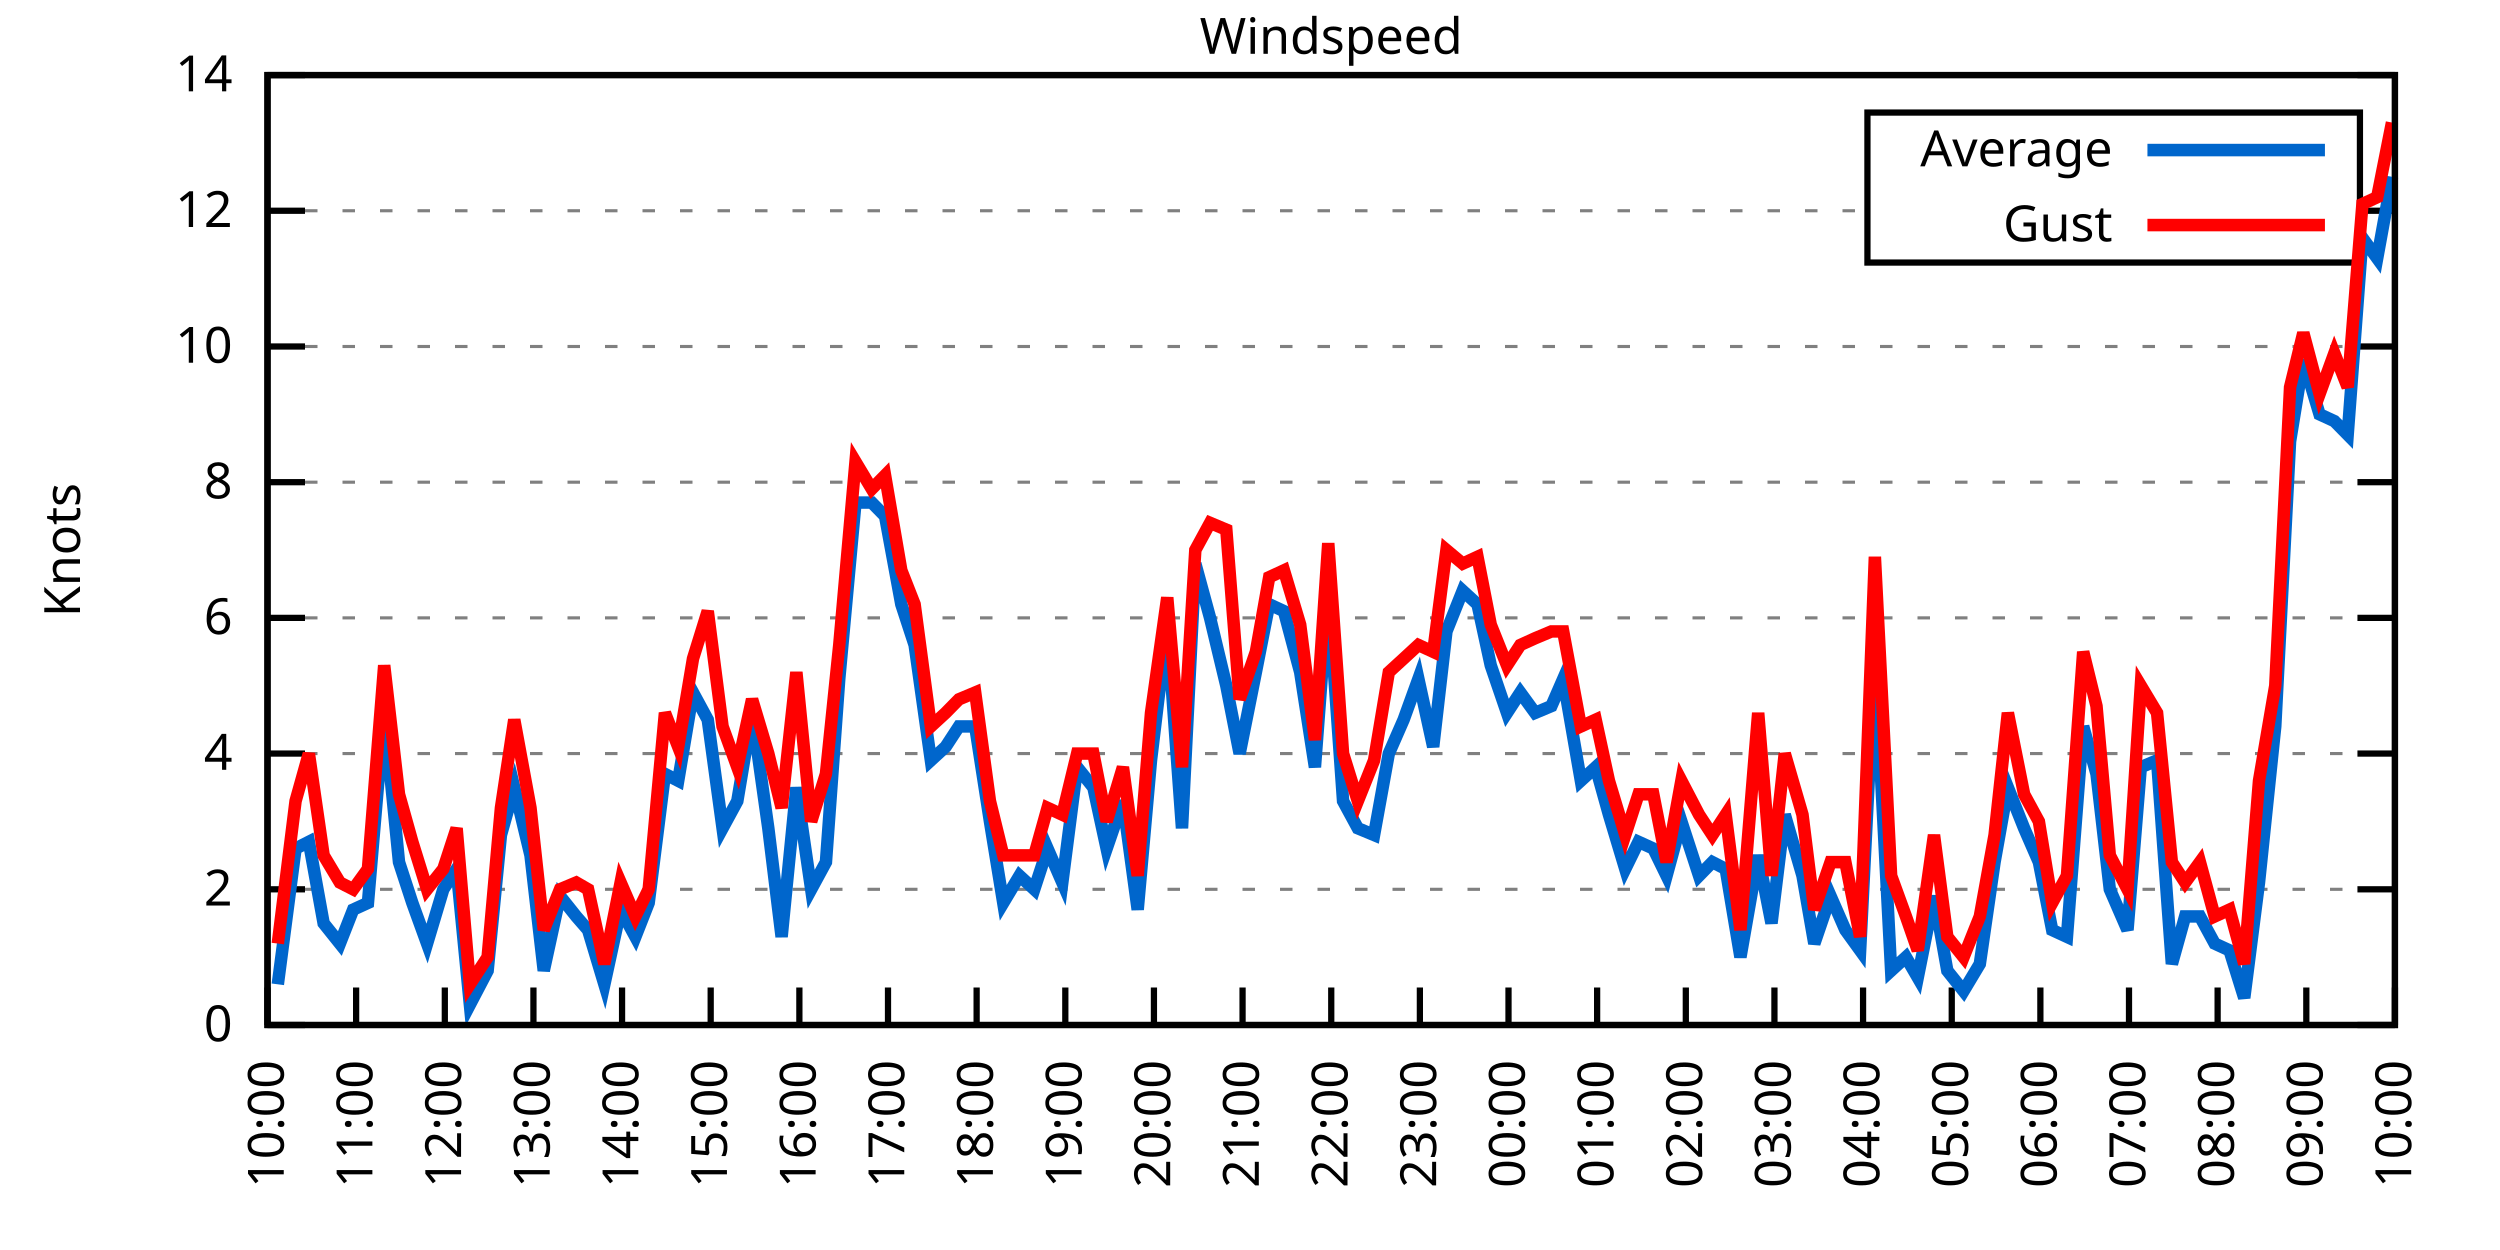
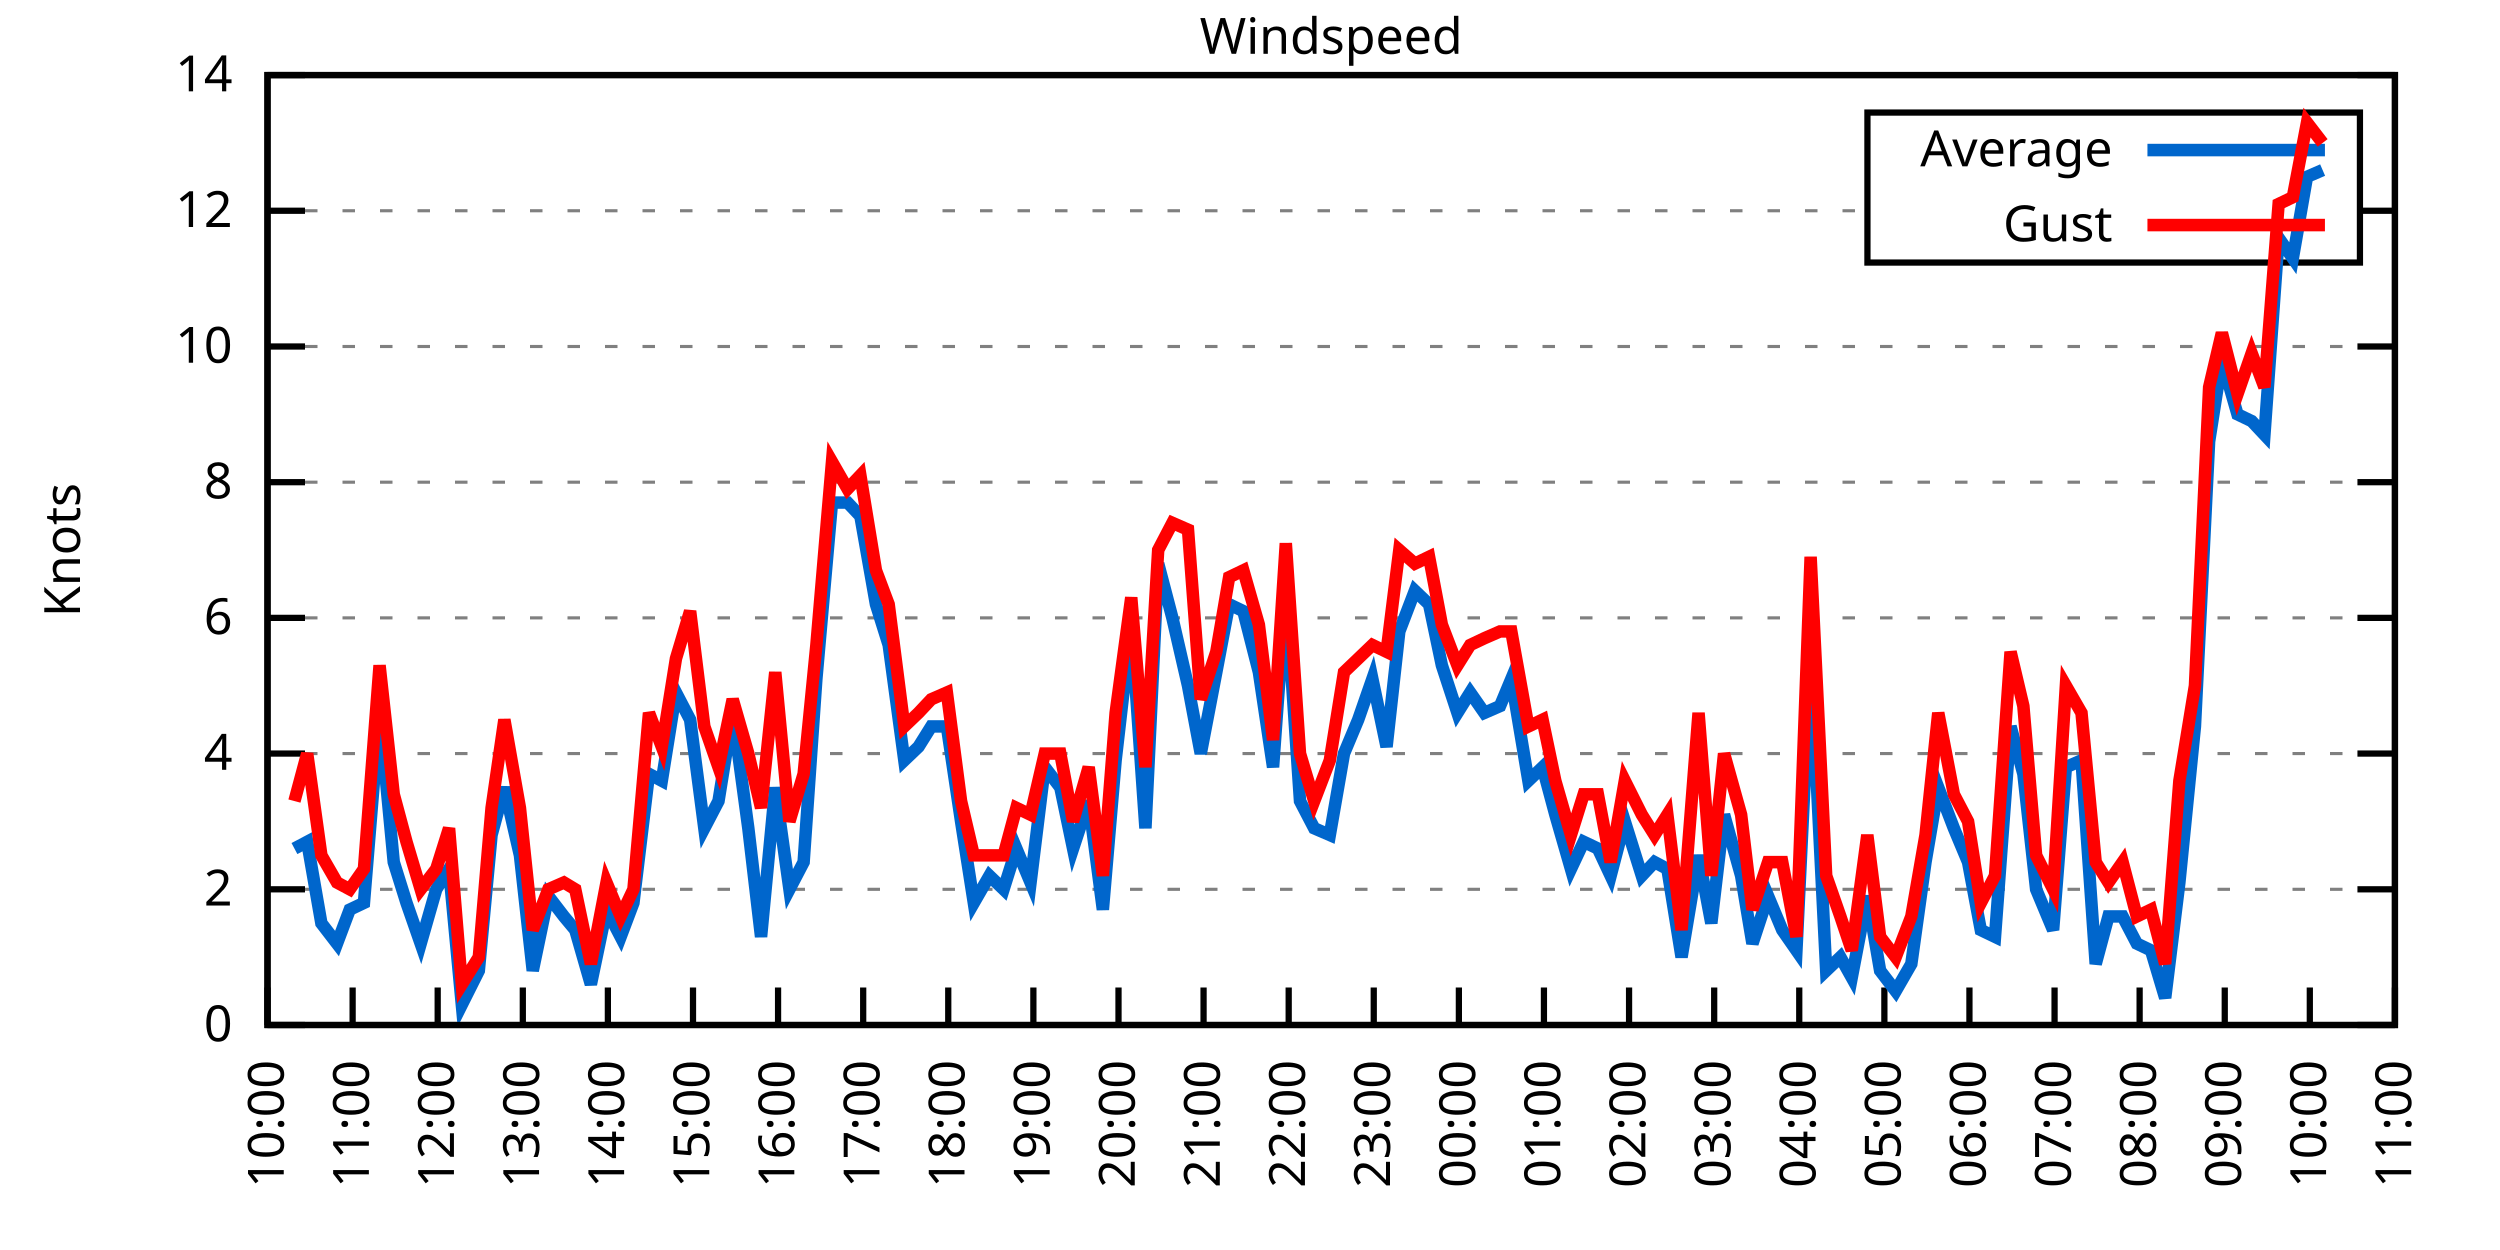
<svg xmlns="http://www.w3.org/2000/svg" xmlns:xlink="http://www.w3.org/1999/xlink" width="400" height="200" viewBox="0 0 400 200">
  <g id="gnuplot_canvas">
    <rect x="0" y="0" width="400" height="200" fill="none" />
    <defs>
      <circle id="gpDot" r="0.5" stroke-width="0.5" stroke="currentColor" />
      <path id="gpPt0" stroke-width="0.333" stroke="currentColor" d="M-1,0 h2 M0,-1 v2" />
      <path id="gpPt1" stroke-width="0.333" stroke="currentColor" d="M-1,-1 L1,1 M1,-1 L-1,1" />
      <path id="gpPt2" stroke-width="0.333" stroke="currentColor" d="M-1,0 L1,0 M0,-1 L0,1 M-1,-1 L1,1 M-1,1 L1,-1" />
      <rect id="gpPt3" stroke-width="0.333" stroke="currentColor" x="-1" y="-1" width="2" height="2" />
      <rect id="gpPt4" stroke-width="0.333" stroke="currentColor" fill="currentColor" x="-1" y="-1" width="2" height="2" />
      <circle id="gpPt5" stroke-width="0.333" stroke="currentColor" cx="0" cy="0" r="1" />
      <use xlink:href="#gpPt5" id="gpPt6" fill="currentColor" stroke="none" />
      <path id="gpPt7" stroke-width="0.333" stroke="currentColor" d="M0,-1.33 L-1.33,0.67 L1.33,0.67 z" />
      <use xlink:href="#gpPt7" id="gpPt8" fill="currentColor" stroke="none" />
      <use xlink:href="#gpPt7" id="gpPt9" stroke="currentColor" transform="rotate(180)" />
      <use xlink:href="#gpPt9" id="gpPt10" fill="currentColor" stroke="none" />
      <use xlink:href="#gpPt3" id="gpPt11" stroke="currentColor" transform="rotate(45)" />
      <use xlink:href="#gpPt11" id="gpPt12" fill="currentColor" stroke="none" />
      <path id="gpPt13" stroke-width="0.333" stroke="currentColor" d="M0,1.330 L1.265,0.411 L0.782,-1.067 L-0.782,-1.076 L-1.265,0.411 z" />
      <use xlink:href="#gpPt13" id="gpPt14" fill="currentColor" stroke="none" />
      <filter id="textbox" filterUnits="objectBoundingBox" x="0" y="0" height="1" width="1">
        <feFlood flood-color="white" flood-opacity="1" result="bgnd" />
        <feComposite in="SourceGraphic" in2="bgnd" operator="atop" />
      </filter>
      <filter id="greybox" filterUnits="objectBoundingBox" x="0" y="0" height="1" width="1">
        <feFlood flood-color="lightgrey" flood-opacity="1" result="grey" />
        <feComposite in="SourceGraphic" in2="grey" operator="atop" />
      </filter>
    </defs>
    <g fill="none" color="white" stroke="currentColor" stroke-width="1.00" stroke-linecap="butt" stroke-linejoin="miter">
</g>
    <g fill="none" color="black" stroke="currentColor" stroke-width="1.00" stroke-linecap="butt" stroke-linejoin="miter">
      <g stroke="none" shape-rendering="crispEdges">
        <polygon fill="rgb(255, 255, 255)" points="42.80,164.00 383.18,164.00 383.18,12.02 42.80,12.02 " />
      </g>
    </g>
    <g fill="none" color="black" stroke="currentColor" stroke-width="1.00" stroke-linecap="butt" stroke-linejoin="miter">
</g>
    <g fill="none" color="black" stroke="black" stroke-width="0.50" stroke-linecap="butt" stroke-linejoin="miter">
</g>
    <g fill="none" color="gray" stroke="currentColor" stroke-width="0.50" stroke-linecap="butt" stroke-linejoin="miter">
      <path stroke="gray" stroke-dasharray="2,4" class="gridline" d="M42.80,164.00 L383.19,164.00  " />
    </g>
    <g fill="none" color="gray" stroke="gray" stroke-width="1.00" stroke-linecap="butt" stroke-linejoin="miter">
</g>
    <g fill="none" color="black" stroke="currentColor" stroke-width="1.00" stroke-linecap="butt" stroke-linejoin="miter">
      <path stroke="black" d="M42.80,164.00 L48.80,164.00 M383.19,164.00 L377.19,164.00  " />
      <g transform="translate(37.20,166.60)" stroke="none" fill="black" font-family="Sans" font-size="8.00" text-anchor="end">
        <text>
          <tspan font-family="Sans"> 0</tspan>
        </text>
      </g>
    </g>
    <g fill="none" color="black" stroke="currentColor" stroke-width="1.00" stroke-linecap="butt" stroke-linejoin="miter">
</g>
    <g fill="none" color="black" stroke="black" stroke-width="0.50" stroke-linecap="butt" stroke-linejoin="miter">
</g>
    <g fill="none" color="gray" stroke="currentColor" stroke-width="0.50" stroke-linecap="butt" stroke-linejoin="miter">
      <path stroke="gray" stroke-dasharray="2,4" class="gridline" d="M42.80,142.29 L383.19,142.29  " />
    </g>
    <g fill="none" color="gray" stroke="gray" stroke-width="1.00" stroke-linecap="butt" stroke-linejoin="miter">
</g>
    <g fill="none" color="black" stroke="currentColor" stroke-width="1.00" stroke-linecap="butt" stroke-linejoin="miter">
      <path stroke="black" d="M42.80,142.29 L48.80,142.29 M383.19,142.29 L377.19,142.29  " />
      <g transform="translate(37.20,144.89)" stroke="none" fill="black" font-family="Sans" font-size="8.00" text-anchor="end">
        <text>
          <tspan font-family="Sans"> 2</tspan>
        </text>
      </g>
    </g>
    <g fill="none" color="black" stroke="currentColor" stroke-width="1.00" stroke-linecap="butt" stroke-linejoin="miter">
</g>
    <g fill="none" color="black" stroke="black" stroke-width="0.50" stroke-linecap="butt" stroke-linejoin="miter">
</g>
    <g fill="none" color="gray" stroke="currentColor" stroke-width="0.50" stroke-linecap="butt" stroke-linejoin="miter">
      <path stroke="gray" stroke-dasharray="2,4" class="gridline" d="M42.80,120.57 L383.19,120.57  " />
    </g>
    <g fill="none" color="gray" stroke="gray" stroke-width="1.00" stroke-linecap="butt" stroke-linejoin="miter">
</g>
    <g fill="none" color="black" stroke="currentColor" stroke-width="1.00" stroke-linecap="butt" stroke-linejoin="miter">
      <path stroke="black" d="M42.80,120.57 L48.80,120.57 M383.19,120.57 L377.19,120.57  " />
      <g transform="translate(37.20,123.17)" stroke="none" fill="black" font-family="Sans" font-size="8.00" text-anchor="end">
        <text>
          <tspan font-family="Sans"> 4</tspan>
        </text>
      </g>
    </g>
    <g fill="none" color="black" stroke="currentColor" stroke-width="1.00" stroke-linecap="butt" stroke-linejoin="miter">
</g>
    <g fill="none" color="black" stroke="black" stroke-width="0.50" stroke-linecap="butt" stroke-linejoin="miter">
</g>
    <g fill="none" color="gray" stroke="currentColor" stroke-width="0.50" stroke-linecap="butt" stroke-linejoin="miter">
      <path stroke="gray" stroke-dasharray="2,4" class="gridline" d="M42.80,98.86 L383.19,98.86  " />
    </g>
    <g fill="none" color="gray" stroke="gray" stroke-width="1.00" stroke-linecap="butt" stroke-linejoin="miter">
</g>
    <g fill="none" color="black" stroke="currentColor" stroke-width="1.00" stroke-linecap="butt" stroke-linejoin="miter">
      <path stroke="black" d="M42.80,98.86 L48.80,98.86 M383.19,98.86 L377.19,98.86  " />
      <g transform="translate(37.20,101.46)" stroke="none" fill="black" font-family="Sans" font-size="8.00" text-anchor="end">
        <text>
          <tspan font-family="Sans"> 6</tspan>
        </text>
      </g>
    </g>
    <g fill="none" color="black" stroke="currentColor" stroke-width="1.00" stroke-linecap="butt" stroke-linejoin="miter">
</g>
    <g fill="none" color="black" stroke="black" stroke-width="0.50" stroke-linecap="butt" stroke-linejoin="miter">
</g>
    <g fill="none" color="gray" stroke="currentColor" stroke-width="0.50" stroke-linecap="butt" stroke-linejoin="miter">
      <path stroke="gray" stroke-dasharray="2,4" class="gridline" d="M42.80,77.15 L383.19,77.15  " />
    </g>
    <g fill="none" color="gray" stroke="gray" stroke-width="1.00" stroke-linecap="butt" stroke-linejoin="miter">
</g>
    <g fill="none" color="black" stroke="currentColor" stroke-width="1.00" stroke-linecap="butt" stroke-linejoin="miter">
      <path stroke="black" d="M42.80,77.15 L48.80,77.15 M383.19,77.15 L377.19,77.15  " />
      <g transform="translate(37.20,79.75)" stroke="none" fill="black" font-family="Sans" font-size="8.00" text-anchor="end">
        <text>
          <tspan font-family="Sans"> 8</tspan>
        </text>
      </g>
    </g>
    <g fill="none" color="black" stroke="currentColor" stroke-width="1.00" stroke-linecap="butt" stroke-linejoin="miter">
</g>
    <g fill="none" color="black" stroke="black" stroke-width="0.50" stroke-linecap="butt" stroke-linejoin="miter">
</g>
    <g fill="none" color="gray" stroke="currentColor" stroke-width="0.50" stroke-linecap="butt" stroke-linejoin="miter">
      <path stroke="gray" stroke-dasharray="2,4" class="gridline" d="M42.80,55.44 L383.19,55.44  " />
    </g>
    <g fill="none" color="gray" stroke="gray" stroke-width="1.00" stroke-linecap="butt" stroke-linejoin="miter">
</g>
    <g fill="none" color="black" stroke="currentColor" stroke-width="1.00" stroke-linecap="butt" stroke-linejoin="miter">
      <path stroke="black" d="M42.80,55.44 L48.80,55.44 M383.19,55.44 L377.19,55.44  " />
      <g transform="translate(37.20,58.04)" stroke="none" fill="black" font-family="Sans" font-size="8.00" text-anchor="end">
        <text>
          <tspan font-family="Sans"> 10</tspan>
        </text>
      </g>
    </g>
    <g fill="none" color="black" stroke="currentColor" stroke-width="1.00" stroke-linecap="butt" stroke-linejoin="miter">
</g>
    <g fill="none" color="black" stroke="black" stroke-width="0.50" stroke-linecap="butt" stroke-linejoin="miter">
</g>
    <g fill="none" color="gray" stroke="currentColor" stroke-width="0.50" stroke-linecap="butt" stroke-linejoin="miter">
      <path stroke="gray" stroke-dasharray="2,4" class="gridline" d="M42.80,33.72 L298.79,33.72 M377.59,33.72 L383.19,33.72  " />
    </g>
    <g fill="none" color="gray" stroke="gray" stroke-width="1.00" stroke-linecap="butt" stroke-linejoin="miter">
</g>
    <g fill="none" color="black" stroke="currentColor" stroke-width="1.00" stroke-linecap="butt" stroke-linejoin="miter">
      <path stroke="black" d="M42.80,33.72 L48.80,33.72 M383.19,33.72 L377.19,33.72  " />
      <g transform="translate(37.20,36.32)" stroke="none" fill="black" font-family="Sans" font-size="8.00" text-anchor="end">
        <text>
          <tspan font-family="Sans"> 12</tspan>
        </text>
      </g>
    </g>
    <g fill="none" color="black" stroke="currentColor" stroke-width="1.00" stroke-linecap="butt" stroke-linejoin="miter">
</g>
    <g fill="none" color="black" stroke="black" stroke-width="0.50" stroke-linecap="butt" stroke-linejoin="miter">
</g>
    <g fill="none" color="gray" stroke="currentColor" stroke-width="0.50" stroke-linecap="butt" stroke-linejoin="miter">
      <path stroke="gray" stroke-dasharray="2,4" class="gridline" d="M42.80,12.01 L383.19,12.01  " />
    </g>
    <g fill="none" color="gray" stroke="gray" stroke-width="1.00" stroke-linecap="butt" stroke-linejoin="miter">
</g>
    <g fill="none" color="black" stroke="currentColor" stroke-width="1.00" stroke-linecap="butt" stroke-linejoin="miter">
      <path stroke="black" d="M42.80,12.01 L48.80,12.01 M383.19,12.01 L377.19,12.01  " />
      <g transform="translate(37.20,14.61)" stroke="none" fill="black" font-family="Sans" font-size="8.00" text-anchor="end">
        <text>
          <tspan font-family="Sans"> 14</tspan>
        </text>
      </g>
    </g>
    <g fill="none" color="black" stroke="currentColor" stroke-width="1.00" stroke-linecap="butt" stroke-linejoin="miter">
      <path stroke="black" d="M42.80,164.00 L42.80,158.00  " />
      <g transform="translate(45.40,169.60) rotate(270.00)" stroke="none" fill="black" font-family="Sans" font-size="8.00" text-anchor="end">
        <text>
          <tspan font-family="Sans">10:00</tspan>
        </text>
      </g>
    </g>
    <g fill="none" color="black" stroke="currentColor" stroke-width="1.00" stroke-linecap="butt" stroke-linejoin="miter">
-       <path stroke="black" d="M56.98,164.00 L56.98,158.00  " />
-       <g transform="translate(59.58,169.60) rotate(270.00)" stroke="none" fill="black" font-family="Sans" font-size="8.00" text-anchor="end">
+       <path stroke="black" d="M56.42,164.00 L56.42,158.00  " />
+       <g transform="translate(59.02,169.60) rotate(270.00)" stroke="none" fill="black" font-family="Sans" font-size="8.00" text-anchor="end">
        <text>
          <tspan font-family="Sans">11:00</tspan>
        </text>
      </g>
    </g>
    <g fill="none" color="black" stroke="currentColor" stroke-width="1.00" stroke-linecap="butt" stroke-linejoin="miter">
-       <path stroke="black" d="M71.17,164.00 L71.17,158.00  " />
-       <g transform="translate(73.77,169.60) rotate(270.00)" stroke="none" fill="black" font-family="Sans" font-size="8.00" text-anchor="end">
+       <path stroke="black" d="M70.03,164.00 L70.03,158.00  " />
+       <g transform="translate(72.63,169.60) rotate(270.00)" stroke="none" fill="black" font-family="Sans" font-size="8.00" text-anchor="end">
        <text>
          <tspan font-family="Sans">12:00</tspan>
        </text>
      </g>
    </g>
    <g fill="none" color="black" stroke="currentColor" stroke-width="1.00" stroke-linecap="butt" stroke-linejoin="miter">
-       <path stroke="black" d="M85.35,164.00 L85.35,158.00  " />
-       <g transform="translate(87.95,169.60) rotate(270.00)" stroke="none" fill="black" font-family="Sans" font-size="8.00" text-anchor="end">
+       <path stroke="black" d="M83.65,164.00 L83.65,158.00  " />
+       <g transform="translate(86.25,169.60) rotate(270.00)" stroke="none" fill="black" font-family="Sans" font-size="8.00" text-anchor="end">
        <text>
          <tspan font-family="Sans">13:00</tspan>
        </text>
      </g>
    </g>
    <g fill="none" color="black" stroke="currentColor" stroke-width="1.00" stroke-linecap="butt" stroke-linejoin="miter">
-       <path stroke="black" d="M99.53,164.00 L99.53,158.00  " />
-       <g transform="translate(102.13,169.60) rotate(270.00)" stroke="none" fill="black" font-family="Sans" font-size="8.00" text-anchor="end">
+       <path stroke="black" d="M97.26,164.00 L97.26,158.00  " />
+       <g transform="translate(99.86,169.60) rotate(270.00)" stroke="none" fill="black" font-family="Sans" font-size="8.00" text-anchor="end">
        <text>
          <tspan font-family="Sans">14:00</tspan>
        </text>
      </g>
    </g>
    <g fill="none" color="black" stroke="currentColor" stroke-width="1.00" stroke-linecap="butt" stroke-linejoin="miter">
-       <path stroke="black" d="M113.71,164.00 L113.71,158.00  " />
-       <g transform="translate(116.31,169.60) rotate(270.00)" stroke="none" fill="black" font-family="Sans" font-size="8.00" text-anchor="end">
+       <path stroke="black" d="M110.88,164.00 L110.88,158.00  " />
+       <g transform="translate(113.48,169.60) rotate(270.00)" stroke="none" fill="black" font-family="Sans" font-size="8.00" text-anchor="end">
        <text>
          <tspan font-family="Sans">15:00</tspan>
        </text>
      </g>
    </g>
    <g fill="none" color="black" stroke="currentColor" stroke-width="1.00" stroke-linecap="butt" stroke-linejoin="miter">
-       <path stroke="black" d="M127.90,164.00 L127.90,158.00  " />
-       <g transform="translate(130.50,169.60) rotate(270.00)" stroke="none" fill="black" font-family="Sans" font-size="8.00" text-anchor="end">
+       <path stroke="black" d="M124.49,164.00 L124.49,158.00  " />
+       <g transform="translate(127.09,169.60) rotate(270.00)" stroke="none" fill="black" font-family="Sans" font-size="8.00" text-anchor="end">
        <text>
          <tspan font-family="Sans">16:00</tspan>
        </text>
      </g>
    </g>
    <g fill="none" color="black" stroke="currentColor" stroke-width="1.00" stroke-linecap="butt" stroke-linejoin="miter">
-       <path stroke="black" d="M142.08,164.00 L142.08,158.00  " />
-       <g transform="translate(144.68,169.60) rotate(270.00)" stroke="none" fill="black" font-family="Sans" font-size="8.00" text-anchor="end">
+       <path stroke="black" d="M138.11,164.00 L138.11,158.00  " />
+       <g transform="translate(140.71,169.60) rotate(270.00)" stroke="none" fill="black" font-family="Sans" font-size="8.00" text-anchor="end">
        <text>
          <tspan font-family="Sans">17:00</tspan>
        </text>
      </g>
    </g>
    <g fill="none" color="black" stroke="currentColor" stroke-width="1.00" stroke-linecap="butt" stroke-linejoin="miter">
-       <path stroke="black" d="M156.26,164.00 L156.26,158.00  " />
-       <g transform="translate(158.86,169.60) rotate(270.00)" stroke="none" fill="black" font-family="Sans" font-size="8.00" text-anchor="end">
+       <path stroke="black" d="M151.72,164.00 L151.72,158.00  " />
+       <g transform="translate(154.32,169.60) rotate(270.00)" stroke="none" fill="black" font-family="Sans" font-size="8.00" text-anchor="end">
        <text>
          <tspan font-family="Sans">18:00</tspan>
        </text>
      </g>
    </g>
    <g fill="none" color="black" stroke="currentColor" stroke-width="1.00" stroke-linecap="butt" stroke-linejoin="miter">
-       <path stroke="black" d="M170.45,164.00 L170.45,158.00  " />
-       <g transform="translate(173.05,169.60) rotate(270.00)" stroke="none" fill="black" font-family="Sans" font-size="8.00" text-anchor="end">
+       <path stroke="black" d="M165.34,164.00 L165.34,158.00  " />
+       <g transform="translate(167.94,169.60) rotate(270.00)" stroke="none" fill="black" font-family="Sans" font-size="8.00" text-anchor="end">
        <text>
          <tspan font-family="Sans">19:00</tspan>
        </text>
      </g>
    </g>
    <g fill="none" color="black" stroke="currentColor" stroke-width="1.00" stroke-linecap="butt" stroke-linejoin="miter">
-       <path stroke="black" d="M184.63,164.00 L184.63,158.00  " />
-       <g transform="translate(187.23,169.60) rotate(270.00)" stroke="none" fill="black" font-family="Sans" font-size="8.00" text-anchor="end">
+       <path stroke="black" d="M178.96,164.00 L178.96,158.00  " />
+       <g transform="translate(181.56,169.60) rotate(270.00)" stroke="none" fill="black" font-family="Sans" font-size="8.00" text-anchor="end">
        <text>
          <tspan font-family="Sans">20:00</tspan>
        </text>
      </g>
    </g>
    <g fill="none" color="black" stroke="currentColor" stroke-width="1.00" stroke-linecap="butt" stroke-linejoin="miter">
-       <path stroke="black" d="M198.81,164.00 L198.81,158.00  " />
-       <g transform="translate(201.41,169.60) rotate(270.00)" stroke="none" fill="black" font-family="Sans" font-size="8.00" text-anchor="end">
+       <path stroke="black" d="M192.57,164.00 L192.57,158.00  " />
+       <g transform="translate(195.17,169.60) rotate(270.00)" stroke="none" fill="black" font-family="Sans" font-size="8.00" text-anchor="end">
        <text>
          <tspan font-family="Sans">21:00</tspan>
        </text>
      </g>
    </g>
    <g fill="none" color="black" stroke="currentColor" stroke-width="1.00" stroke-linecap="butt" stroke-linejoin="miter">
-       <path stroke="black" d="M213.00,164.00 L213.00,158.00  " />
-       <g transform="translate(215.60,169.60) rotate(270.00)" stroke="none" fill="black" font-family="Sans" font-size="8.00" text-anchor="end">
+       <path stroke="black" d="M206.19,164.00 L206.19,158.00  " />
+       <g transform="translate(208.79,169.60) rotate(270.00)" stroke="none" fill="black" font-family="Sans" font-size="8.00" text-anchor="end">
        <text>
          <tspan font-family="Sans">22:00</tspan>
        </text>
      </g>
    </g>
    <g fill="none" color="black" stroke="currentColor" stroke-width="1.00" stroke-linecap="butt" stroke-linejoin="miter">
-       <path stroke="black" d="M227.18,164.00 L227.18,158.00  " />
-       <g transform="translate(229.78,169.60) rotate(270.00)" stroke="none" fill="black" font-family="Sans" font-size="8.00" text-anchor="end">
+       <path stroke="black" d="M219.80,164.00 L219.80,158.00  " />
+       <g transform="translate(222.40,169.60) rotate(270.00)" stroke="none" fill="black" font-family="Sans" font-size="8.00" text-anchor="end">
        <text>
          <tspan font-family="Sans">23:00</tspan>
        </text>
      </g>
    </g>
    <g fill="none" color="black" stroke="currentColor" stroke-width="1.00" stroke-linecap="butt" stroke-linejoin="miter">
-       <path stroke="black" d="M241.36,164.00 L241.36,158.00  " />
-       <g transform="translate(243.96,169.60) rotate(270.00)" stroke="none" fill="black" font-family="Sans" font-size="8.00" text-anchor="end">
+       <path stroke="black" d="M233.42,164.00 L233.42,158.00  " />
+       <g transform="translate(236.02,169.60) rotate(270.00)" stroke="none" fill="black" font-family="Sans" font-size="8.00" text-anchor="end">
        <text>
          <tspan font-family="Sans">00:00</tspan>
        </text>
      </g>
    </g>
    <g fill="none" color="black" stroke="currentColor" stroke-width="1.00" stroke-linecap="butt" stroke-linejoin="miter">
-       <path stroke="black" d="M255.54,164.00 L255.54,158.00  " />
-       <g transform="translate(258.14,169.60) rotate(270.00)" stroke="none" fill="black" font-family="Sans" font-size="8.00" text-anchor="end">
+       <path stroke="black" d="M247.03,164.00 L247.03,158.00  " />
+       <g transform="translate(249.63,169.60) rotate(270.00)" stroke="none" fill="black" font-family="Sans" font-size="8.00" text-anchor="end">
        <text>
          <tspan font-family="Sans">01:00</tspan>
        </text>
      </g>
    </g>
    <g fill="none" color="black" stroke="currentColor" stroke-width="1.00" stroke-linecap="butt" stroke-linejoin="miter">
-       <path stroke="black" d="M269.73,164.00 L269.73,158.00  " />
-       <g transform="translate(272.33,169.60) rotate(270.00)" stroke="none" fill="black" font-family="Sans" font-size="8.00" text-anchor="end">
+       <path stroke="black" d="M260.65,164.00 L260.65,158.00  " />
+       <g transform="translate(263.25,169.60) rotate(270.00)" stroke="none" fill="black" font-family="Sans" font-size="8.00" text-anchor="end">
        <text>
          <tspan font-family="Sans">02:00</tspan>
        </text>
      </g>
    </g>
    <g fill="none" color="black" stroke="currentColor" stroke-width="1.00" stroke-linecap="butt" stroke-linejoin="miter">
-       <path stroke="black" d="M283.91,164.00 L283.91,158.00  " />
-       <g transform="translate(286.51,169.60) rotate(270.00)" stroke="none" fill="black" font-family="Sans" font-size="8.00" text-anchor="end">
+       <path stroke="black" d="M274.27,164.00 L274.27,158.00  " />
+       <g transform="translate(276.87,169.60) rotate(270.00)" stroke="none" fill="black" font-family="Sans" font-size="8.00" text-anchor="end">
        <text>
          <tspan font-family="Sans">03:00</tspan>
        </text>
      </g>
    </g>
    <g fill="none" color="black" stroke="currentColor" stroke-width="1.00" stroke-linecap="butt" stroke-linejoin="miter">
-       <path stroke="black" d="M298.09,164.00 L298.09,158.00  " />
-       <g transform="translate(300.69,169.60) rotate(270.00)" stroke="none" fill="black" font-family="Sans" font-size="8.00" text-anchor="end">
+       <path stroke="black" d="M287.88,164.00 L287.88,158.00  " />
+       <g transform="translate(290.48,169.60) rotate(270.00)" stroke="none" fill="black" font-family="Sans" font-size="8.00" text-anchor="end">
        <text>
          <tspan font-family="Sans">04:00</tspan>
        </text>
      </g>
    </g>
    <g fill="none" color="black" stroke="currentColor" stroke-width="1.00" stroke-linecap="butt" stroke-linejoin="miter">
-       <path stroke="black" d="M312.28,164.00 L312.28,158.00  " />
-       <g transform="translate(314.88,169.60) rotate(270.00)" stroke="none" fill="black" font-family="Sans" font-size="8.00" text-anchor="end">
+       <path stroke="black" d="M301.50,164.00 L301.50,158.00  " />
+       <g transform="translate(304.10,169.60) rotate(270.00)" stroke="none" fill="black" font-family="Sans" font-size="8.00" text-anchor="end">
        <text>
          <tspan font-family="Sans">05:00</tspan>
        </text>
      </g>
    </g>
    <g fill="none" color="black" stroke="currentColor" stroke-width="1.00" stroke-linecap="butt" stroke-linejoin="miter">
-       <path stroke="black" d="M326.46,164.00 L326.46,158.00  " />
-       <g transform="translate(329.06,169.60) rotate(270.00)" stroke="none" fill="black" font-family="Sans" font-size="8.00" text-anchor="end">
+       <path stroke="black" d="M315.11,164.00 L315.11,158.00  " />
+       <g transform="translate(317.71,169.60) rotate(270.00)" stroke="none" fill="black" font-family="Sans" font-size="8.00" text-anchor="end">
        <text>
          <tspan font-family="Sans">06:00</tspan>
        </text>
      </g>
    </g>
    <g fill="none" color="black" stroke="currentColor" stroke-width="1.00" stroke-linecap="butt" stroke-linejoin="miter">
-       <path stroke="black" d="M340.64,164.00 L340.64,158.00  " />
-       <g transform="translate(343.24,169.60) rotate(270.00)" stroke="none" fill="black" font-family="Sans" font-size="8.00" text-anchor="end">
+       <path stroke="black" d="M328.73,164.00 L328.73,158.00  " />
+       <g transform="translate(331.33,169.60) rotate(270.00)" stroke="none" fill="black" font-family="Sans" font-size="8.00" text-anchor="end">
        <text>
          <tspan font-family="Sans">07:00</tspan>
        </text>
      </g>
    </g>
    <g fill="none" color="black" stroke="currentColor" stroke-width="1.00" stroke-linecap="butt" stroke-linejoin="miter">
-       <path stroke="black" d="M354.82,164.00 L354.82,158.00  " />
-       <g transform="translate(357.42,169.60) rotate(270.00)" stroke="none" fill="black" font-family="Sans" font-size="8.00" text-anchor="end">
+       <path stroke="black" d="M342.34,164.00 L342.34,158.00  " />
+       <g transform="translate(344.94,169.60) rotate(270.00)" stroke="none" fill="black" font-family="Sans" font-size="8.00" text-anchor="end">
        <text>
          <tspan font-family="Sans">08:00</tspan>
        </text>
      </g>
    </g>
    <g fill="none" color="black" stroke="currentColor" stroke-width="1.00" stroke-linecap="butt" stroke-linejoin="miter">
-       <path stroke="black" d="M369.01,164.00 L369.01,158.00  " />
-       <g transform="translate(371.61,169.60) rotate(270.00)" stroke="none" fill="black" font-family="Sans" font-size="8.00" text-anchor="end">
+       <path stroke="black" d="M355.96,164.00 L355.96,158.00  " />
+       <g transform="translate(358.56,169.60) rotate(270.00)" stroke="none" fill="black" font-family="Sans" font-size="8.00" text-anchor="end">
        <text>
          <tspan font-family="Sans">09:00</tspan>
+         </text>
+       </g>
+     </g>
+     <g fill="none" color="black" stroke="currentColor" stroke-width="1.00" stroke-linecap="butt" stroke-linejoin="miter">
+       <path stroke="black" d="M369.57,164.00 L369.57,158.00  " />
+       <g transform="translate(372.17,169.60) rotate(270.00)" stroke="none" fill="black" font-family="Sans" font-size="8.00" text-anchor="end">
+         <text>
+           <tspan font-family="Sans">10:00</tspan>
        </text>
      </g>
    </g>
    <g fill="none" color="black" stroke="currentColor" stroke-width="1.00" stroke-linecap="butt" stroke-linejoin="miter">
      <path stroke="black" d="M383.19,164.00 L383.19,158.00  " />
      <g transform="translate(385.79,169.60) rotate(270.00)" stroke="none" fill="black" font-family="Sans" font-size="8.00" text-anchor="end">
        <text>
-           <tspan font-family="Sans">10:00</tspan>
+           <tspan font-family="Sans">11:00</tspan>
        </text>
      </g>
    </g>
    <g fill="none" color="black" stroke="currentColor" stroke-width="1.00" stroke-linecap="butt" stroke-linejoin="miter">
</g>
    <g fill="none" color="black" stroke="currentColor" stroke-width="1.00" stroke-linecap="butt" stroke-linejoin="miter">
      <path stroke="black" d="M42.80,12.01 L42.80,164.00 L383.19,164.00 L383.19,12.01 L42.80,12.01 Z  " />
    </g>
    <g fill="none" color="black" stroke="currentColor" stroke-width="1.00" stroke-linecap="butt" stroke-linejoin="miter">
</g>
    <g fill="none" color="black" stroke="currentColor" stroke-width="1.00" stroke-linecap="butt" stroke-linejoin="miter">
      <path stroke="black" d="M298.79,42.01 L298.79,18.01 L377.59,18.01 L377.59,42.01 L298.79,42.01 Z  " />
    </g>
    <g id="Windspeed_plot_1">
      <g fill="none" color="white" stroke="black" stroke-width="2.00" stroke-linecap="butt" stroke-linejoin="miter">
</g>
      <g fill="none" color="black" stroke="currentColor" stroke-width="2.00" stroke-linecap="butt" stroke-linejoin="miter">
        <g transform="translate(337.99,26.61)" stroke="none" fill="black" font-family="Sans" font-size="8.00" text-anchor="end">
          <text>
            <tspan font-family="Sans">Average</tspan>
          </text>
        </g>
      </g>
      <g fill="none" color="black" stroke="currentColor" stroke-width="2.00" stroke-linecap="butt" stroke-linejoin="miter">
-         <path stroke="rgb(  0, 102, 204)" d="M343.59,24.01 L371.99,24.01 M44.45,157.49 L47.29,135.77 L49.42,134.69 L51.78,147.72 L54.38,150.97 L56.51,145.54   L58.87,144.46 L61.47,114.06 L63.84,137.94 L65.97,144.46 L68.33,150.97 L70.93,142.29 L73.06,139.03 L75.18,160.74   L78.02,155.31 L80.15,133.60 L82.28,126.00 L84.88,136.86 L87.00,155.31 L89.60,143.37 L92.20,146.63 L94.09,148.80   L96.70,157.49 L99.30,145.54 L101.66,149.89 L103.79,144.46 L106.39,123.83 L108.51,124.92 L110.88,110.80 L113.24,115.15   L115.61,132.52 L117.97,128.17 L120.33,114.06 L122.93,132.52 L125.06,149.89 L127.42,126.00 L129.79,142.29 L132.15,137.94   L134.28,108.63 L136.88,80.41 L139.48,80.41 L141.61,82.58 L144.21,96.69 L146.34,103.20 L148.94,121.66 L151.30,119.49   L153.43,116.23 L156.03,116.23 L158.39,131.43 L160.52,144.46 L163.12,140.12 L165.48,142.29 L167.61,135.77 L169.97,141.20   L172.34,122.75 L174.94,126.00 L177.06,135.77 L179.67,128.17 L182.03,145.54 L184.16,121.66 L186.76,99.95 L189.12,132.52   L191.25,90.18 L193.61,98.86 L196.21,109.72 L198.34,120.57 L200.94,107.55 L203.07,96.69 L205.43,97.78 L208.03,107.55   L210.39,122.75 L212.52,94.52 L214.89,128.17 L217.25,132.52 L219.85,133.60 L222.21,120.57 L224.58,115.15 L226.94,108.63   L229.31,119.49 L231.43,101.03 L234.03,94.52 L236.40,96.69 L238.52,106.46 L241.12,114.06 L243.25,110.80 L245.62,114.06   L248.22,112.97 L250.11,108.63 L252.94,124.92 L255.31,122.75 L257.43,130.35 L260.04,139.03 L262.16,134.69 L264.53,135.77   L266.65,140.12 L269.02,131.43 L271.85,140.12 L273.98,137.94 L276.11,139.03 L278.47,153.14 L281.31,136.86 L283.44,147.72   L285.56,130.35 L288.40,140.12 L290.29,150.97 L292.89,143.37 L295.26,148.80 L297.62,152.06 L299.98,105.38 L302.58,155.31   L304.95,153.14 L306.84,156.40 L309.44,143.37 L311.57,155.31 L314.17,158.57 L316.77,154.23 L319.13,137.94 L321.26,126.00   L323.86,132.52 L326.22,137.94 L328.35,148.80 L330.71,149.89 L333.31,116.23 L335.44,123.83 L337.57,142.29 L340.40,148.80   L342.53,122.75 L345.13,121.66 L347.50,154.23 L349.62,146.63 L351.99,146.63 L354.35,150.97 L356.72,152.06 L359.08,159.66   L361.44,141.20 L364.04,116.23 L366.41,70.63 L368.53,57.61 L371.13,66.29 L373.50,67.38 L375.63,69.55 L377.99,38.07   L380.35,41.32 L382.72,28.29  " />
+         <path stroke="rgb(  0, 102, 204)" d="M343.59,24.01 L371.99,24.01 M47.11,135.77 L49.15,134.69 L51.42,147.72 L53.92,150.97 L55.96,145.54 L58.23,144.46   L60.73,114.06 L63.00,137.94 L65.04,144.46 L67.31,150.97 L69.80,142.29 L71.85,139.03 L73.89,160.74 L76.61,155.31   L78.65,133.60 L80.70,126.00 L83.19,136.86 L85.24,155.31 L87.73,143.37 L90.23,146.63 L92.04,148.80 L94.54,157.49   L97.04,145.54 L99.30,149.89 L101.35,144.46 L103.84,123.83 L105.89,124.92 L108.15,110.80 L110.42,115.15 L112.69,132.52   L114.96,128.17 L117.23,114.06 L119.73,132.52 L121.77,149.89 L124.04,126.00 L126.31,142.29 L128.58,137.94 L130.62,108.63   L133.12,80.41 L135.61,80.41 L137.66,82.58 L140.15,96.69 L142.19,103.20 L144.69,121.66 L146.96,119.49 L149.00,116.23   L151.50,116.23 L153.77,131.43 L155.81,144.46 L158.31,140.12 L160.57,142.29 L162.62,135.77 L164.89,141.20 L167.16,122.75   L169.65,126.00 L171.69,135.77 L174.19,128.17 L176.46,145.54 L178.50,121.66 L181.00,99.95 L183.27,132.52 L185.31,90.18   L187.58,98.86 L190.08,109.72 L192.12,120.57 L194.61,107.55 L196.66,96.69 L198.93,97.78 L201.42,107.55 L203.69,122.75   L205.73,94.52 L208.00,128.17 L210.27,132.52 L212.77,133.60 L215.04,120.57 L217.31,115.15 L219.58,108.63 L221.85,119.49   L223.89,101.03 L226.38,94.52 L228.65,96.69 L230.70,106.46 L233.19,114.06 L235.23,110.80 L237.50,114.06 L240.00,112.97   L241.81,108.63 L244.54,124.92 L246.81,122.75 L248.85,130.35 L251.35,139.03 L253.39,134.69 L255.66,135.77 L257.70,140.12   L259.97,131.43 L262.69,140.12 L264.73,137.94 L266.78,139.03 L269.05,153.14 L271.77,136.86 L273.81,147.72 L275.85,130.35   L278.58,140.12 L280.39,150.97 L282.89,143.37 L285.16,148.80 L287.43,152.06 L289.70,105.38 L292.19,155.31 L294.46,153.14   L296.28,156.40 L298.77,143.37 L300.82,155.31 L303.31,158.57 L305.81,154.23 L308.08,137.94 L310.12,126.00 L312.62,132.52   L314.89,137.94 L316.93,148.80 L319.20,149.89 L321.69,116.23 L323.74,123.83 L325.78,142.29 L328.50,148.80 L330.54,122.75   L333.04,121.66 L335.31,154.23 L337.35,146.63 L339.62,146.63 L341.89,150.97 L344.16,152.06 L346.43,159.66 L348.70,141.20   L351.19,116.23 L353.46,70.63 L355.50,57.61 L358.00,66.29 L360.27,67.38 L362.31,69.55 L364.58,38.07 L366.85,41.32   L369.12,28.29 L371.62,27.21  " />
      </g>
    </g>
    <g id="Windspeed_plot_2">
      <g fill="none" color="black" stroke="currentColor" stroke-width="2.00" stroke-linecap="butt" stroke-linejoin="miter">
        <g transform="translate(337.99,38.61)" stroke="none" fill="black" font-family="Sans" font-size="8.00" text-anchor="end">
          <text>
            <tspan font-family="Sans">Gust</tspan>
          </text>
        </g>
      </g>
      <g fill="none" color="black" stroke="currentColor" stroke-width="2.00" stroke-linecap="butt" stroke-linejoin="miter">
-         <path stroke="rgb(255,   0,   0)" d="M343.59,36.01 L371.99,36.01 M44.45,150.97 L47.29,128.17 L49.42,120.57 L51.78,136.86 L54.38,141.20 L56.51,142.29   L58.87,139.03 L61.47,106.46 L63.84,127.09 L65.97,134.69 L68.33,142.29 L70.93,139.03 L73.06,132.52 L75.18,157.49   L78.02,153.14 L80.15,129.26 L82.28,115.15 L84.88,129.26 L87.00,148.80 L89.60,142.29 L92.20,141.20 L94.09,142.29   L96.70,154.23 L99.30,141.20 L101.66,146.63 L103.79,142.29 L106.39,114.06 L108.51,119.49 L110.88,105.38 L113.24,97.78   L115.61,116.23 L117.97,122.75 L120.33,111.89 L122.93,120.57 L125.06,129.26 L127.42,107.55 L129.79,131.43 L132.15,123.83   L134.28,103.20 L136.88,73.89 L139.48,78.23 L141.61,76.06 L144.21,91.26 L146.34,96.69 L148.94,116.23 L151.30,114.06   L153.43,111.89 L156.03,110.80 L158.39,128.17 L160.52,136.86 L163.12,136.86 L165.48,136.86 L167.61,129.26 L169.97,130.35   L172.34,120.57 L174.94,120.57 L177.06,131.43 L179.67,122.75 L182.03,140.12 L184.16,114.06 L186.76,95.60 L189.12,122.75   L191.25,88.00 L193.61,83.66 L196.21,84.75 L198.34,111.89 L200.94,104.29 L203.07,92.35 L205.43,91.26 L208.03,99.95   L210.39,118.40 L212.52,86.92 L214.89,120.57 L217.25,128.17 L219.85,121.66 L222.21,107.55 L224.58,105.38 L226.94,103.20   L229.31,104.29 L231.43,88.00 L234.03,90.18 L236.40,89.09 L238.52,99.95 L241.12,106.46 L243.25,103.20 L245.62,102.12   L248.22,101.03 L250.11,101.03 L252.94,116.23 L255.31,115.15 L257.43,124.92 L260.04,133.60 L262.16,127.09 L264.53,127.09   L266.65,137.94 L269.02,124.92 L271.85,130.35 L273.98,133.60 L276.11,130.35 L278.47,148.80 L281.31,114.06 L283.44,140.12   L285.56,120.57 L288.40,130.35 L290.29,145.54 L292.89,137.94 L295.26,137.94 L297.62,149.89 L299.98,89.09 L302.58,140.12   L304.95,146.63 L306.84,152.06 L309.44,133.60 L311.57,149.89 L314.17,153.14 L316.77,146.63 L319.13,133.60 L321.26,114.06   L323.86,127.09 L326.22,131.43 L328.35,144.46 L330.71,140.12 L333.31,104.29 L335.44,112.97 L337.57,136.86 L340.40,142.29   L342.53,109.72 L345.13,114.06 L347.50,137.94 L349.62,141.20 L351.99,137.94 L354.35,146.63 L356.72,145.54 L359.08,154.23   L361.44,124.92 L364.04,109.72 L366.41,61.95 L368.53,53.26 L371.13,63.04 L373.50,56.52 L375.63,61.95 L377.99,32.64   L380.35,31.55 L382.72,19.61  " />
+         <path stroke="rgb(255,   0,   0)" d="M343.59,36.01 L371.99,36.01 M47.11,128.17 L49.15,120.57 L51.42,136.86 L53.92,141.20 L55.96,142.29 L58.23,139.03   L60.73,106.46 L63.00,127.09 L65.04,134.69 L67.31,142.29 L69.80,139.03 L71.85,132.52 L73.89,157.49 L76.61,153.14   L78.65,129.26 L80.70,115.15 L83.19,129.26 L85.24,148.80 L87.73,142.29 L90.23,141.20 L92.04,142.29 L94.54,154.23   L97.04,141.20 L99.30,146.63 L101.35,142.29 L103.84,114.06 L105.89,119.49 L108.15,105.38 L110.42,97.78 L112.69,116.23   L114.96,122.75 L117.23,111.89 L119.73,120.57 L121.77,129.26 L124.04,107.55 L126.31,131.43 L128.58,123.83 L130.62,103.20   L133.12,73.89 L135.61,78.23 L137.66,76.06 L140.15,91.26 L142.19,96.69 L144.69,116.23 L146.96,114.06 L149.00,111.89   L151.50,110.80 L153.77,128.17 L155.81,136.86 L158.31,136.86 L160.57,136.86 L162.62,129.26 L164.89,130.35 L167.16,120.57   L169.65,120.57 L171.69,131.43 L174.19,122.75 L176.46,140.12 L178.50,114.06 L181.00,95.60 L183.27,122.75 L185.31,88.00   L187.58,83.66 L190.08,84.75 L192.12,111.89 L194.61,104.29 L196.66,92.35 L198.93,91.26 L201.42,99.95 L203.69,118.40   L205.73,86.92 L208.00,120.57 L210.27,128.17 L212.77,121.66 L215.04,107.55 L217.31,105.38 L219.58,103.20 L221.85,104.29   L223.89,88.00 L226.38,90.18 L228.65,89.09 L230.70,99.95 L233.19,106.46 L235.23,103.20 L237.50,102.12 L240.00,101.03   L241.81,101.03 L244.54,116.23 L246.81,115.15 L248.85,124.92 L251.35,133.60 L253.39,127.09 L255.66,127.09 L257.70,137.94   L259.97,124.92 L262.69,130.35 L264.73,133.60 L266.78,130.35 L269.05,148.80 L271.77,114.06 L273.81,140.12 L275.85,120.57   L278.58,130.35 L280.39,145.54 L282.89,137.94 L285.16,137.94 L287.43,149.89 L289.70,89.09 L292.19,140.12 L294.46,146.63   L296.28,152.06 L298.77,133.60 L300.82,149.89 L303.31,153.14 L305.81,146.63 L308.08,133.60 L310.12,114.06 L312.62,127.09   L314.89,131.43 L316.93,144.46 L319.20,140.12 L321.69,104.29 L323.74,112.97 L325.78,136.86 L328.50,142.29 L330.54,109.72   L333.04,114.06 L335.31,137.94 L337.35,141.20 L339.62,137.94 L341.89,146.63 L344.16,145.54 L346.43,154.23 L348.70,124.92   L351.19,109.72 L353.46,61.95 L355.50,53.26 L358.00,63.04 L360.27,56.52 L362.31,61.95 L364.58,32.64 L366.85,31.55   L369.12,19.61 L371.62,22.87  " />
      </g>
    </g>
    <g fill="none" color="black" stroke="currentColor" stroke-width="2.00" stroke-linecap="butt" stroke-linejoin="miter">
</g>
    <g fill="none" color="black" stroke="black" stroke-width="1.00" stroke-linecap="butt" stroke-linejoin="miter">
</g>
    <g fill="none" color="black" stroke="currentColor" stroke-width="1.00" stroke-linecap="butt" stroke-linejoin="miter">
      <path stroke="black" d="M42.80,12.01 L42.80,164.00 L383.19,164.00 L383.19,12.01 L42.80,12.01 Z  " />
      <g transform="translate(12.80,88.01) rotate(270.00)" stroke="none" fill="black" font-family="Sans" font-size="8.00" text-anchor="middle">
        <text>
          <tspan font-family="Sans">Knots</tspan>
        </text>
      </g>
    </g>
    <g fill="none" color="black" stroke="currentColor" stroke-width="1.00" stroke-linecap="butt" stroke-linejoin="miter">
</g>
    <g fill="none" color="black" stroke="currentColor" stroke-width="1.00" stroke-linecap="butt" stroke-linejoin="miter">
      <g transform="translate(212.99,8.61)" stroke="none" fill="black" font-family="Sans" font-size="8.00" text-anchor="middle">
        <text>
          <tspan font-family="Sans">Windspeed</tspan>
        </text>
      </g>
    </g>
    <g fill="none" color="black" stroke="currentColor" stroke-width="1.00" stroke-linecap="butt" stroke-linejoin="miter">
</g>
  </g>
</svg>
